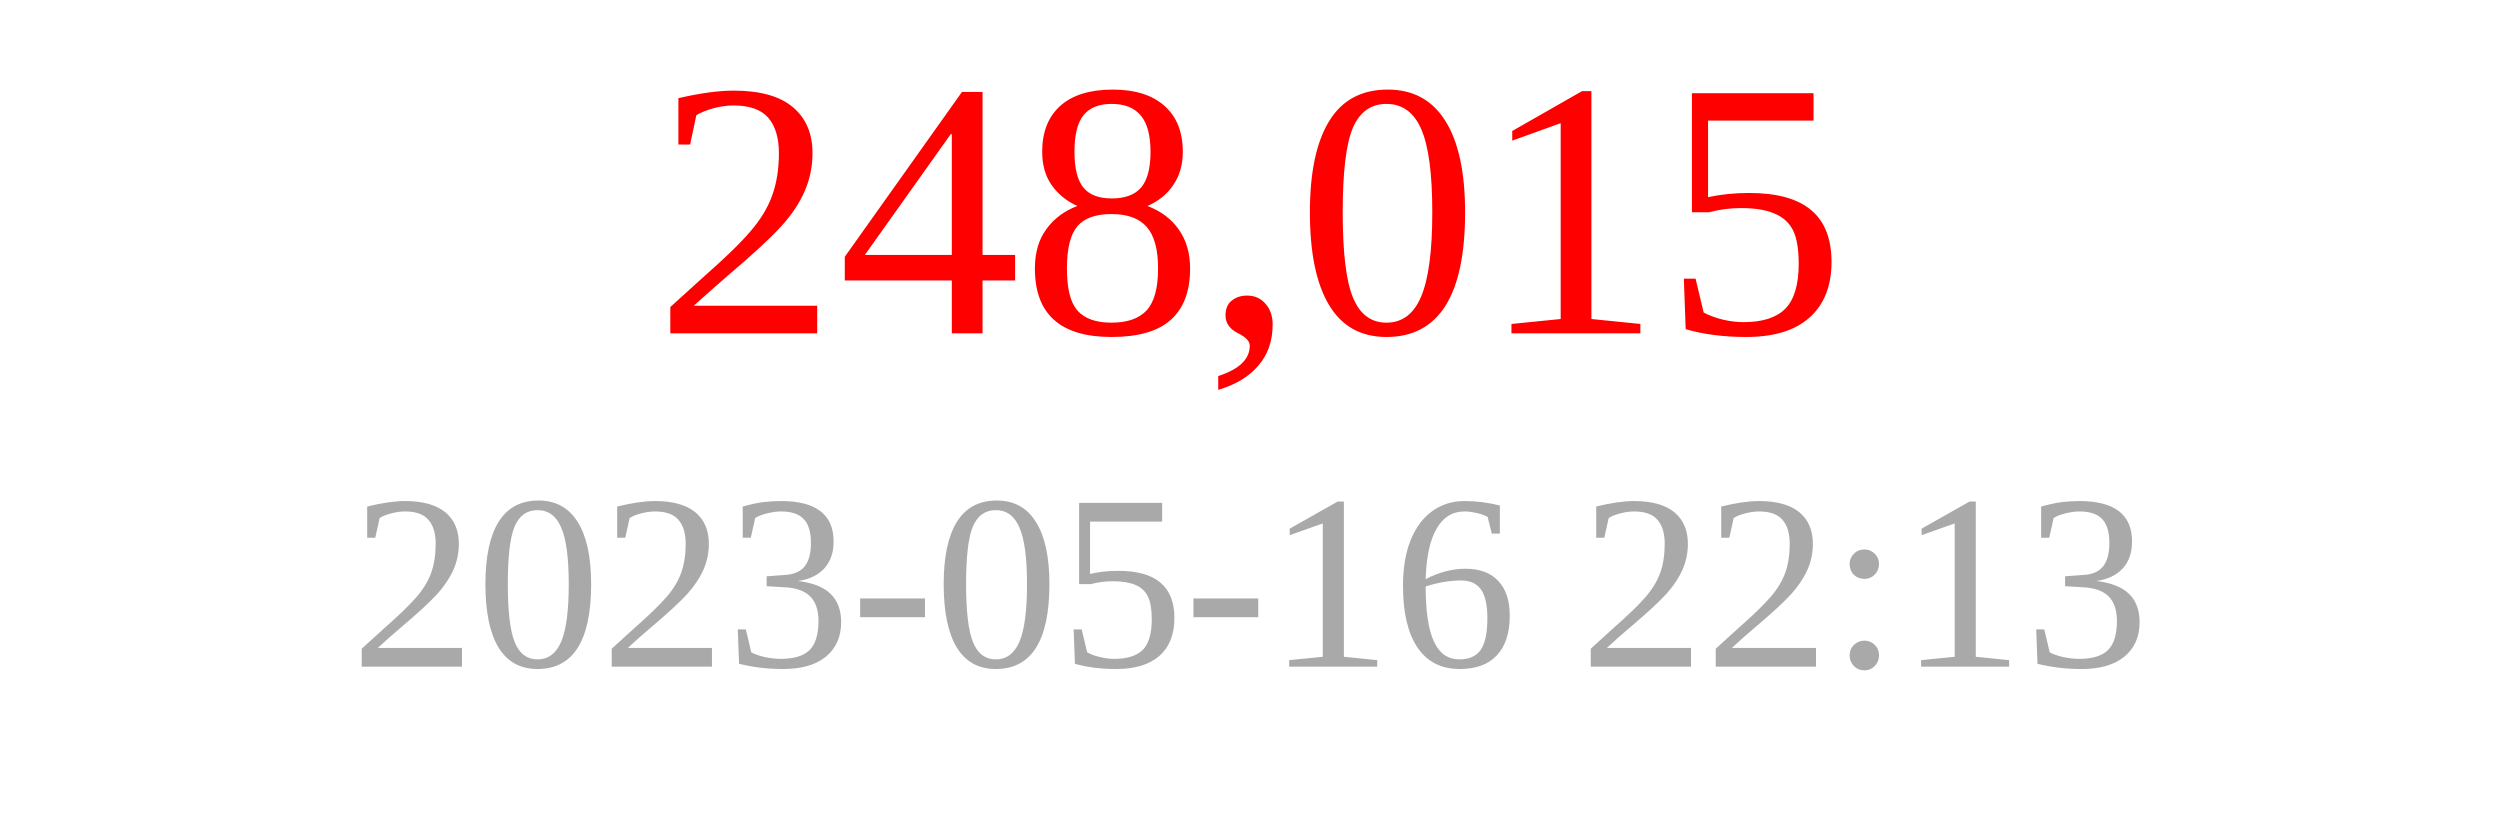
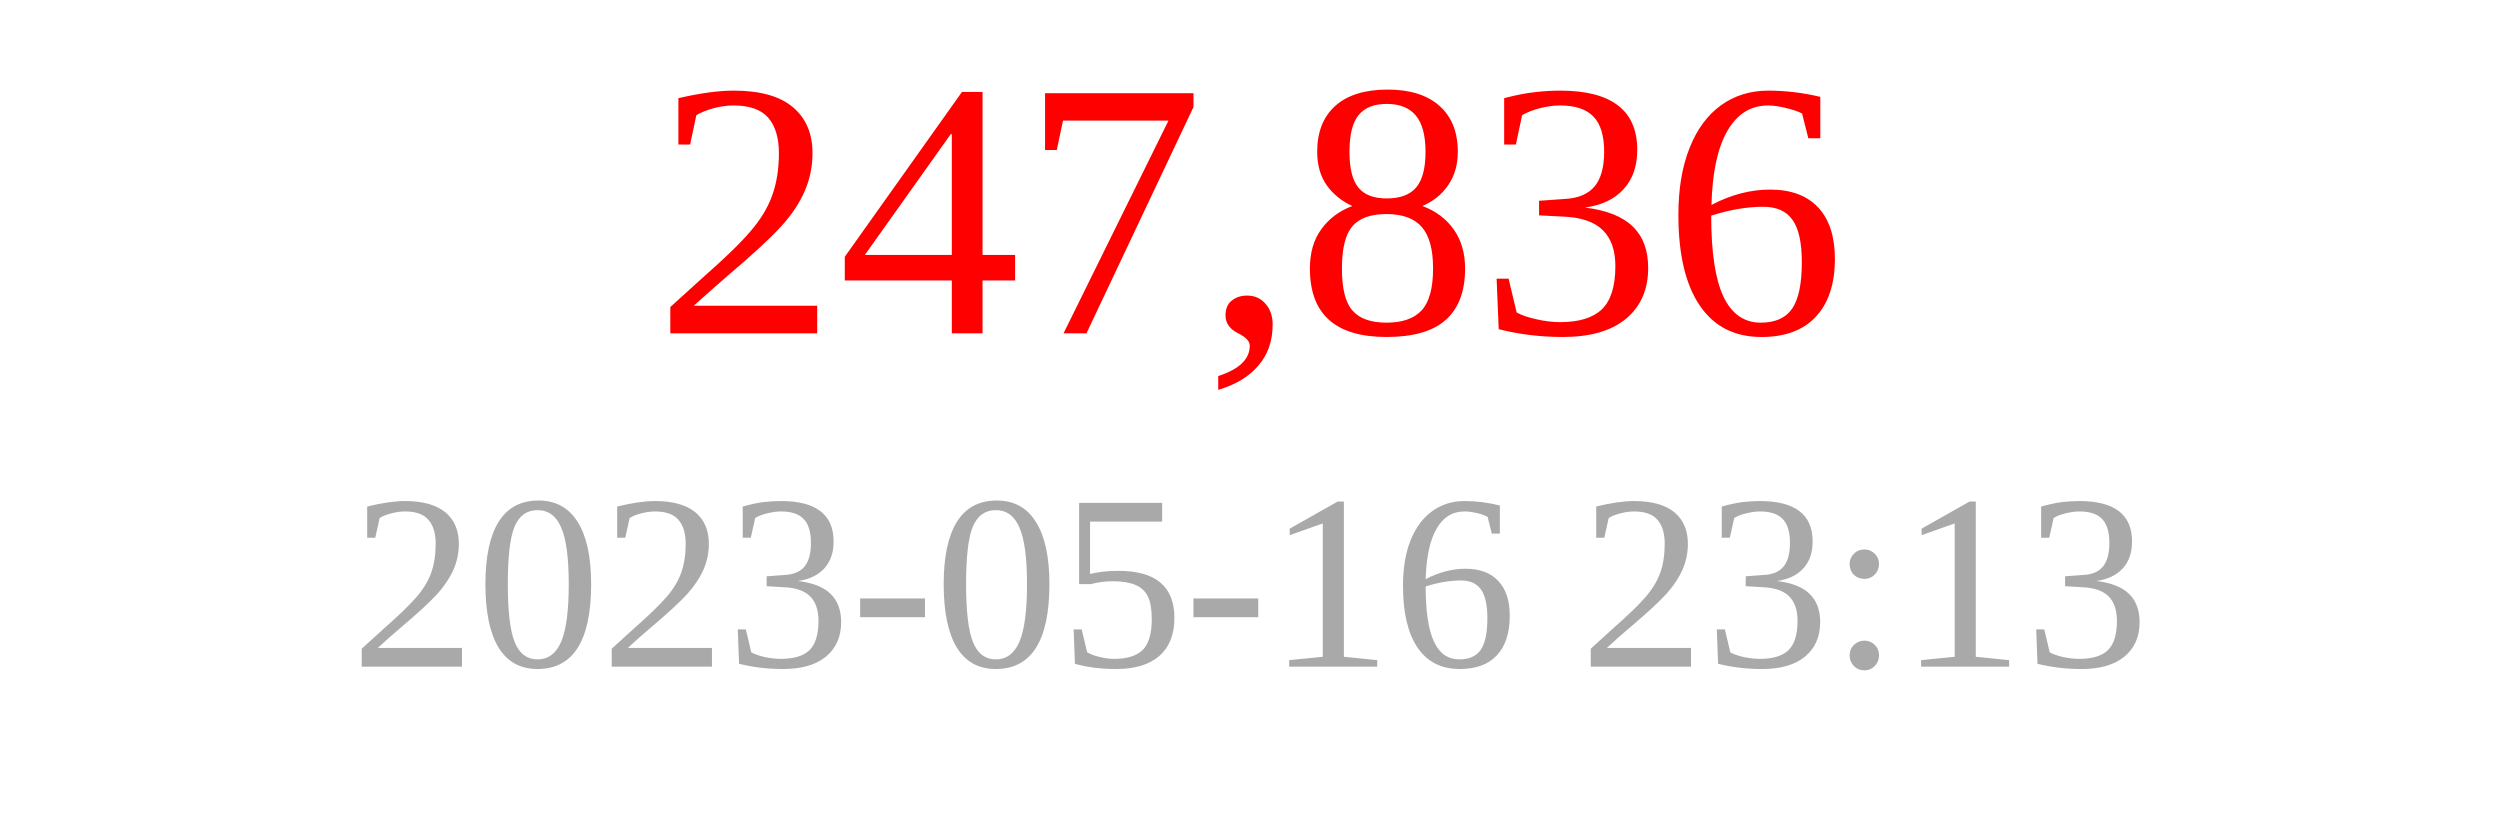
<svg xmlns="http://www.w3.org/2000/svg" width="150" height="50">
-   <text x="75" y="20" font-size="22" fill="red" text-anchor="middle">248,015</text>
-   <text x="75" y="40" font-size="15" fill="darkgray" text-anchor="middle">2023-05-16 22:13</text>
+   <text x="75" y="20" font-size="22" fill="red" text-anchor="middle">247,836</text>
+   <text x="75" y="40" font-size="15" fill="darkgray" text-anchor="middle">2023-05-16 23:13</text>
</svg>
